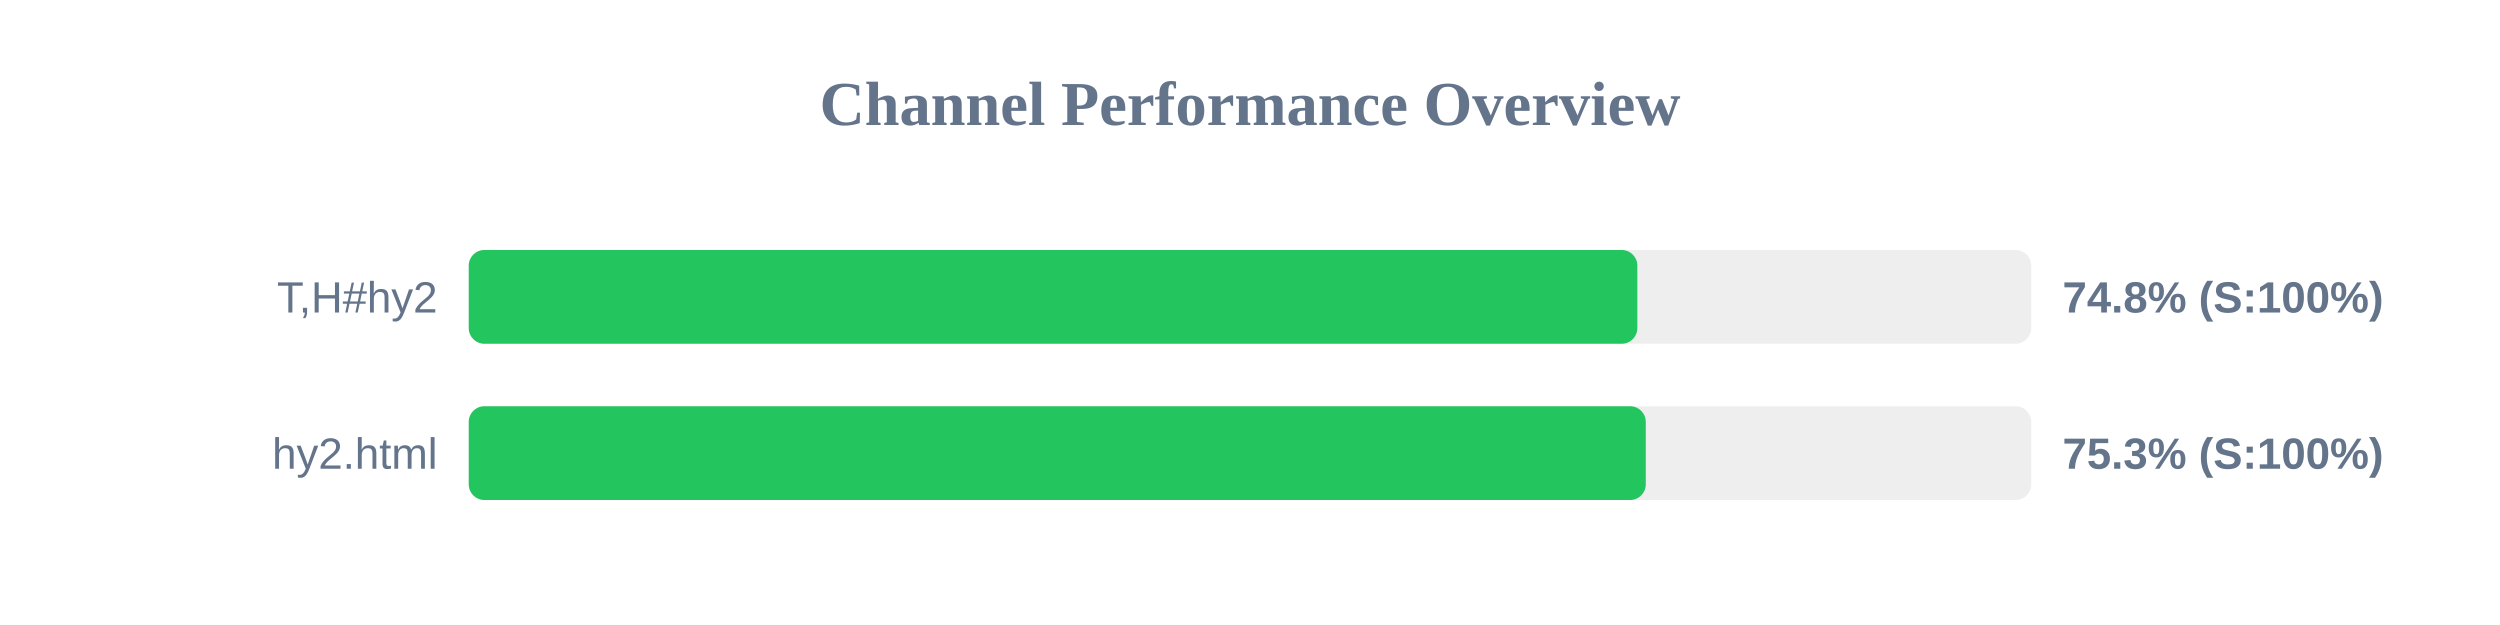
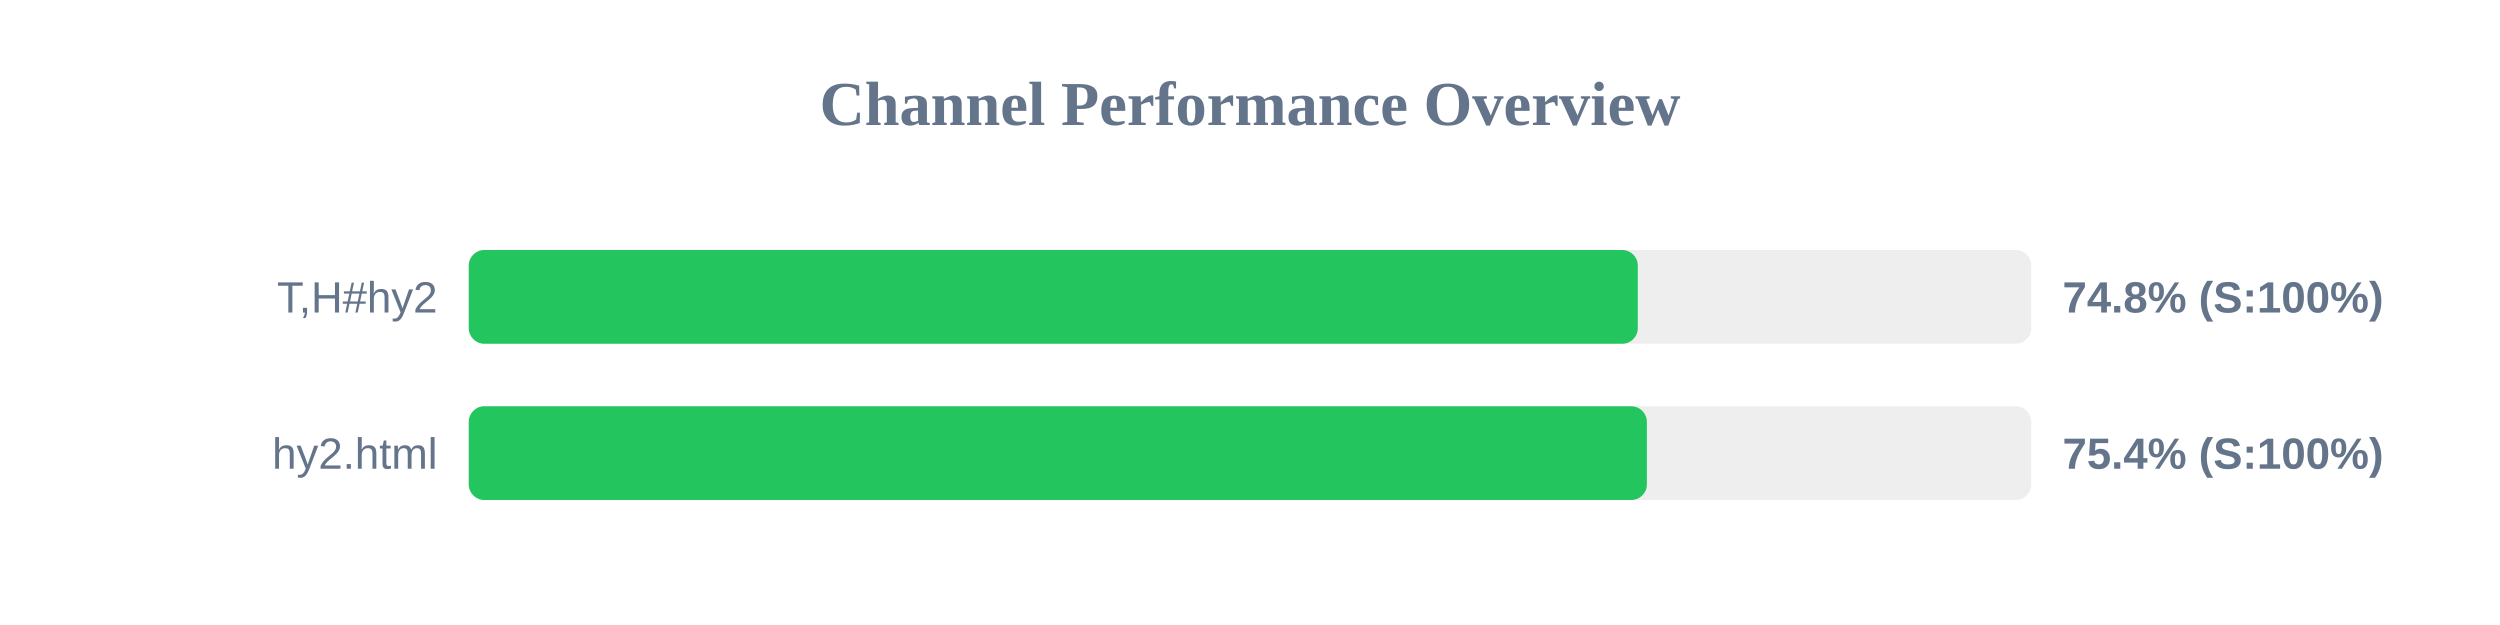
<svg xmlns="http://www.w3.org/2000/svg" width="800" height="200" version="1.1">
  <style>
        .row { font: 14px Arial; fill: #64748b; }
        .score { font: bold 14px Arial; fill: #64748b; }
    </style>
  <text x="400" y="40" text-anchor="middle" font-size="20px" font-weight="bold" fill="#64748b">Channel Performance Overview</text>
  <rect x="150" y="80" width="500" height="30" fill="#eee" rx="5" />
-   <rect x="150" y="80" width="373.95" height="30" fill="#22c55e" rx="5" />
+   <rect x="150" y="80" width="374.1" height="30" fill="#22c55e" rx="5" />
  <text x="140" y="100" text-anchor="end" class="row">T,H#hy2</text>
  <text x="660" y="100" text-anchor="start" class="score">74.8% (S:100%)</text>
  <rect x="150" y="130" width="500" height="30" fill="#eee" rx="5" />
-   <rect x="150" y="130" width="376.65" height="30" fill="#22c55e" rx="5" />
+   <rect x="150" y="130" width="377.0" height="30" fill="#22c55e" rx="5" />
  <text x="140" y="150" text-anchor="end" class="row">hy2.html</text>
-   <text x="660" y="150" text-anchor="start" class="score">75.3% (S:100%)</text>
+   <text x="660" y="150" text-anchor="start" class="score">75.4% (S:100%)</text>
</svg>
